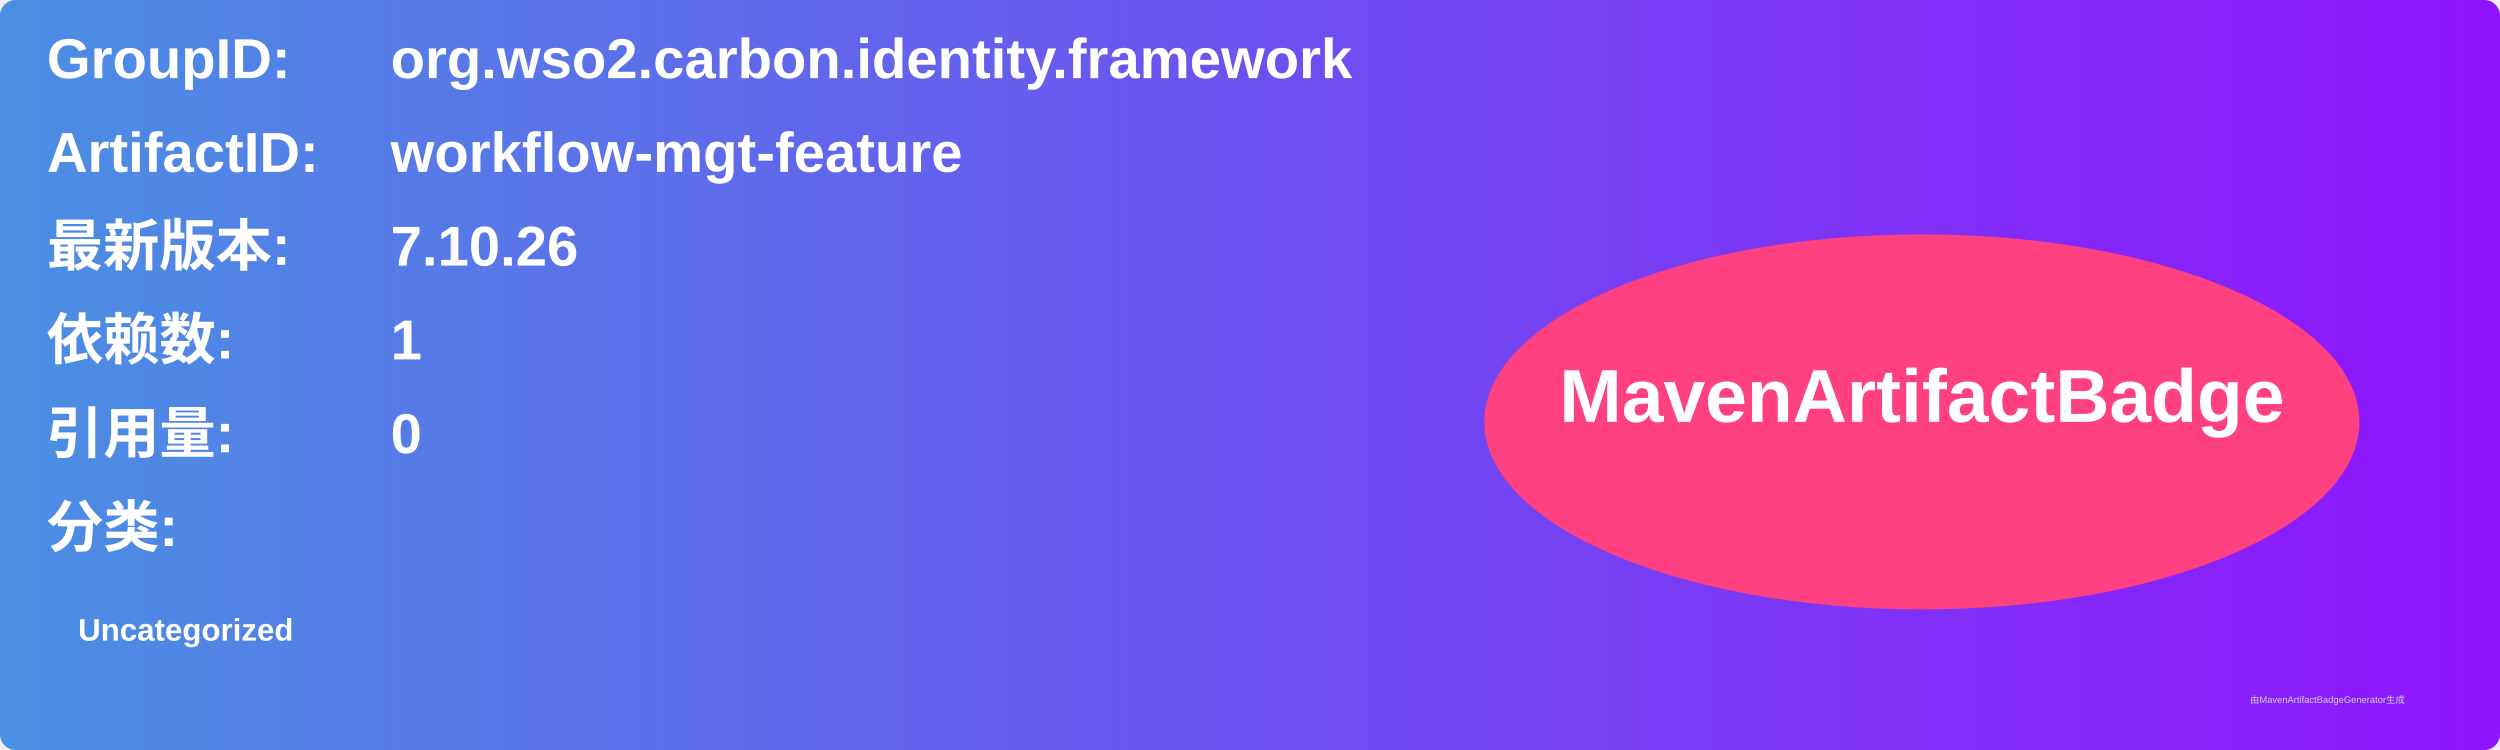
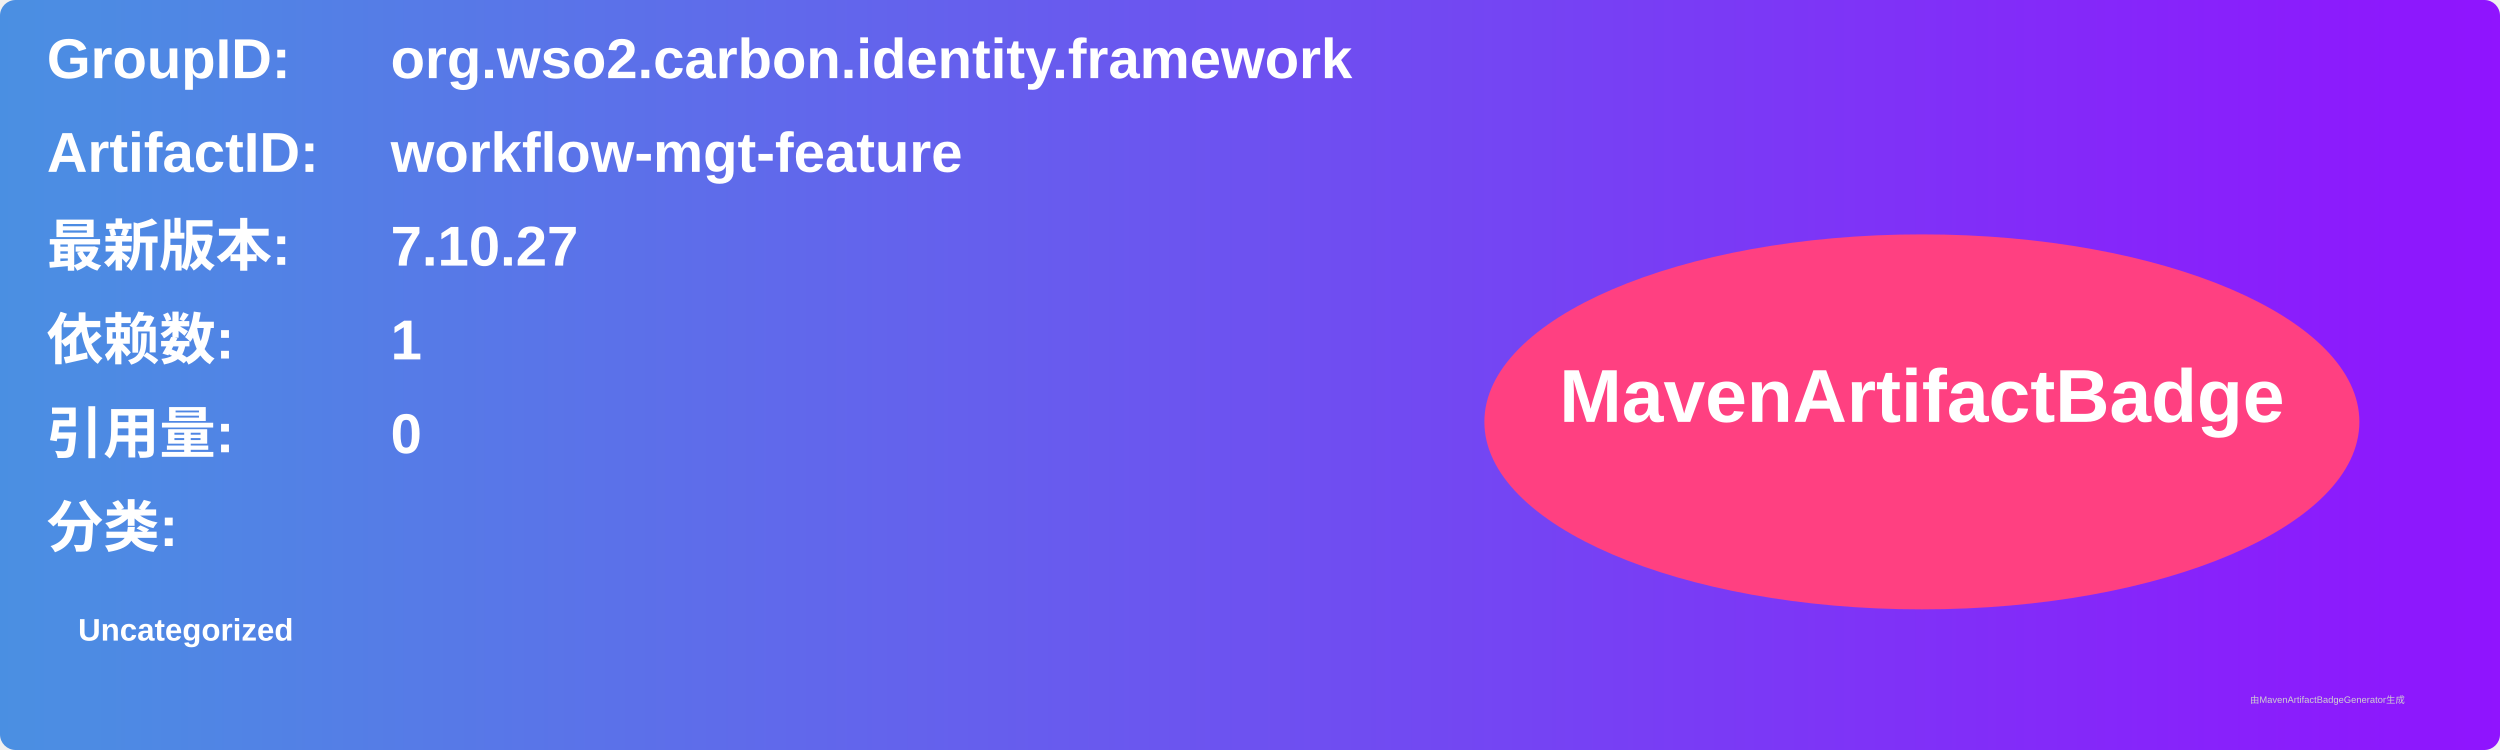
<svg xmlns="http://www.w3.org/2000/svg" width="800" height="240" viewBox="0 0 800 240">
  <linearGradient id="grad" x1="0%" y1="0%" x2="100%" y2="0%">
    <stop offset="0%" stop-color="#4a90e2" />
    <stop offset="100%" stop-color="#9013fe" />
  </linearGradient>
  <rect width="100%" height="100%" rx="5" ry="5" fill="url(#grad)" />
  <g transform="translate(15, 15)">
    <text x="0" y="10" font-family="Arial" font-size="18" fill="white" font-weight="bold" width="260">GroupID:</text>
    <text x="110" y="10" font-family="Arial" font-size="18" fill="white" font-weight="bold" width="460">org.wso2.carbon.identity.framework</text>
    <text x="0" y="40" font-family="Arial" font-size="18" fill="white" font-weight="bold" width="260">ArtifactID:</text>
    <text x="110" y="40" font-family="Arial" font-size="18" fill="white" font-weight="bold" width="460">workflow-mgt-feature</text>
    <text x="0" y="70" font-family="Arial" font-size="18" fill="white" font-weight="bold">最新版本:</text>
    <text x="110" y="70" font-family="Arial" font-size="18" fill="white" font-weight="bold">
-       <tspan font-weight="bold">7.10.26</tspan>
+       <tspan font-weight="bold">7.10.27</tspan>
    </text>
    <text x="0" y="100" font-family="Arial" font-size="18" fill="white" font-weight="bold">依赖数: </text>
    <text x="110" y="100" font-family="Arial" font-size="18" fill="white">
      <tspan font-weight="bold">1</tspan>
    </text>
    <text x="0" y="130" font-family="Arial" font-size="18" fill="white" font-weight="bold">引用量: </text>
    <text x="110" y="130" font-family="Arial" font-size="18" fill="white">
      <tspan font-weight="bold">0</tspan>
    </text>
    <text x="0" y="160" font-family="Arial" font-size="18" fill="white" font-weight="bold">分类:</text>
    <text x="10" y="190" font-family="Arial" font-size="10" fill="white">
      <tspan font-weight="bold">Uncategorized</tspan>
    </text>
    <ellipse cx="600" cy="120" rx="140" ry="60" fill="#ff4081" />
    <text x="600" y="120" text-anchor="middle" font-family="Arial" font-size="24" fill="white" font-weight="bold">MavenArtifactBadge</text>
  </g>
  <text x="720" y="225" font-family="Arial" font-size="3" fill="#d0d0d0">由MavenArtifactBadgeGenerator生成</text>
</svg>
